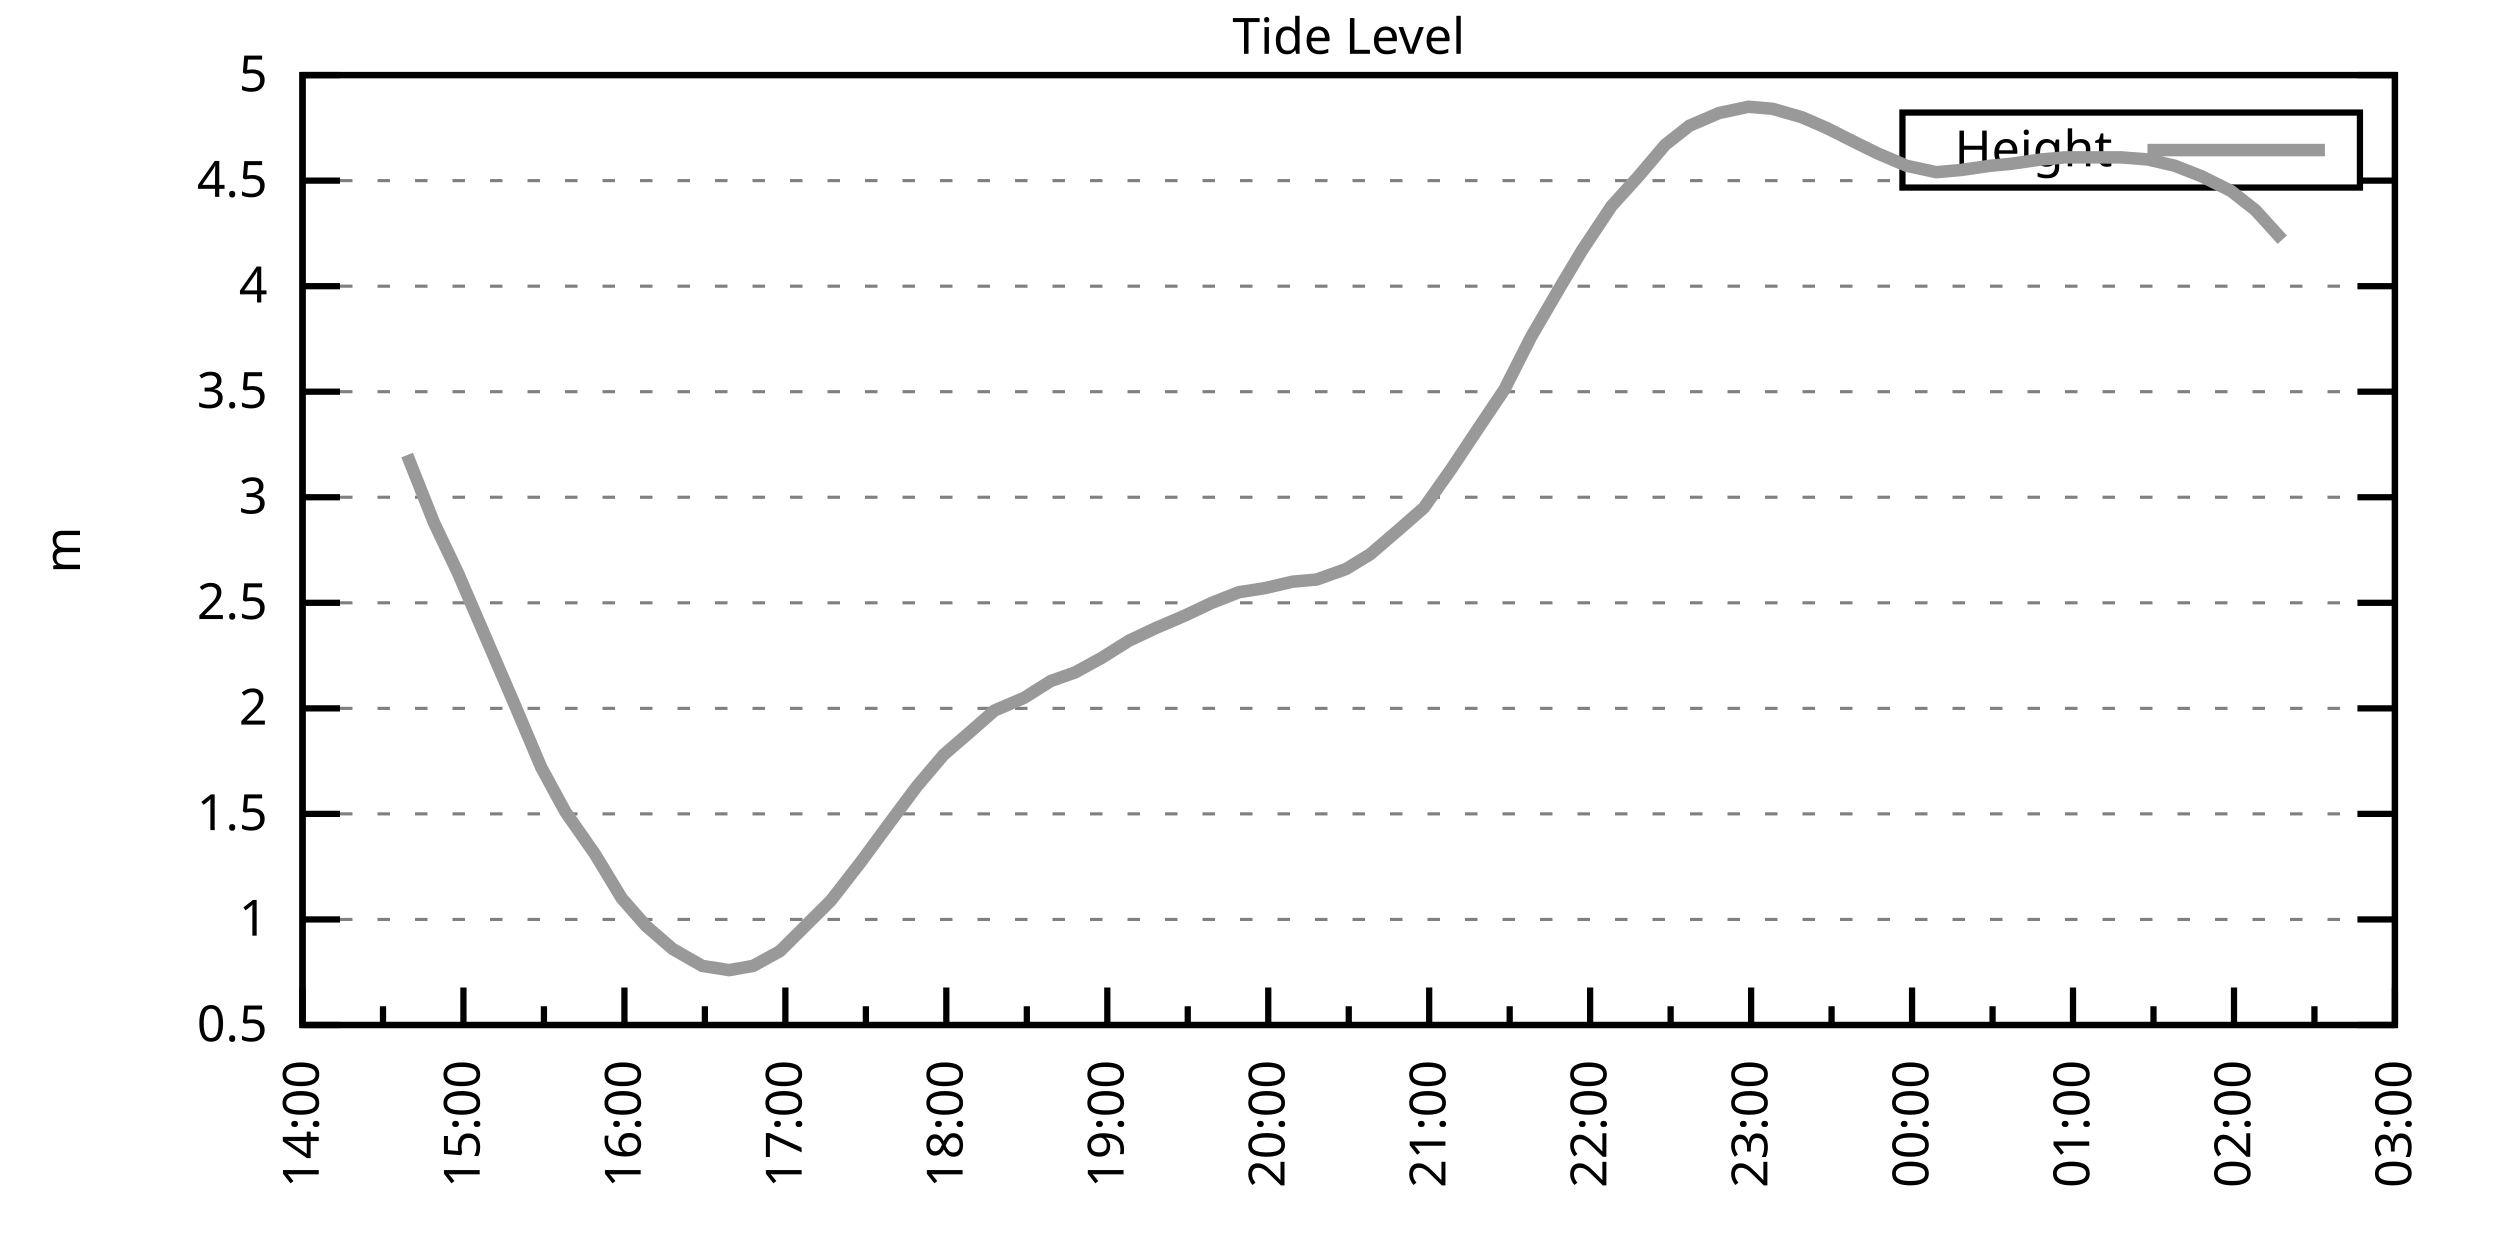
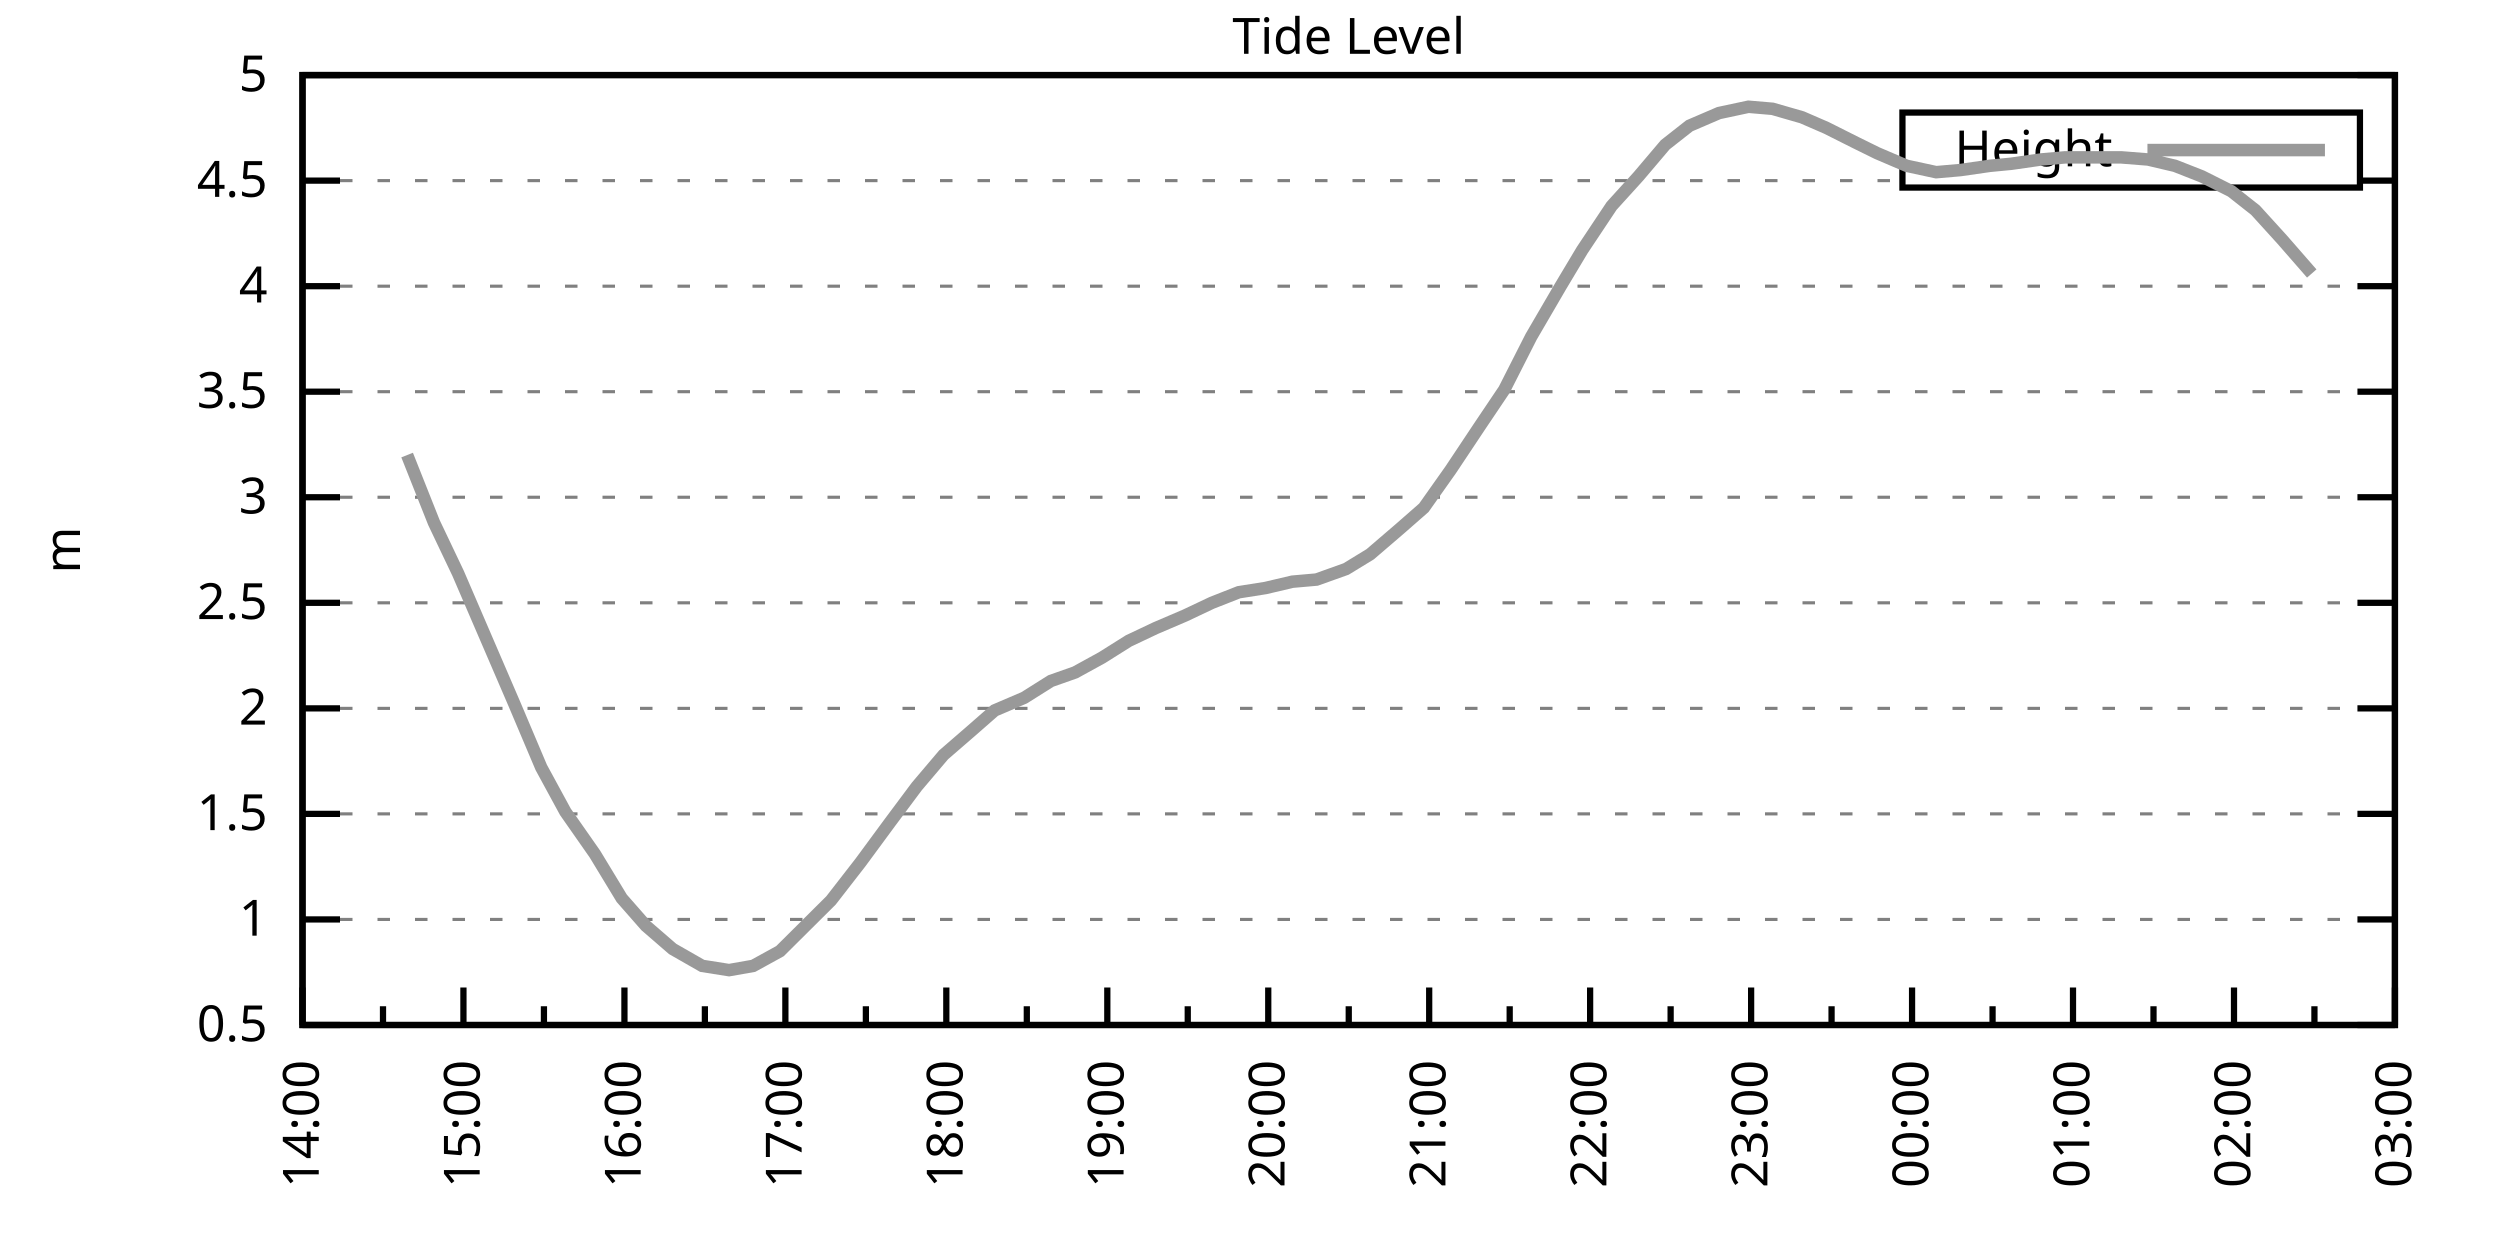
<svg xmlns="http://www.w3.org/2000/svg" xmlns:xlink="http://www.w3.org/1999/xlink" width="400" height="200" viewBox="0 0 400 200">
  <g id="gnuplot_canvas">
    <rect x="0" y="0" width="400" height="200" fill="none" />
    <defs>
      <circle id="gpDot" r="0.5" stroke-width="0.5" stroke="currentColor" />
      <path id="gpPt0" stroke-width="0.333" stroke="currentColor" d="M-1,0 h2 M0,-1 v2" />
      <path id="gpPt1" stroke-width="0.333" stroke="currentColor" d="M-1,-1 L1,1 M1,-1 L-1,1" />
      <path id="gpPt2" stroke-width="0.333" stroke="currentColor" d="M-1,0 L1,0 M0,-1 L0,1 M-1,-1 L1,1 M-1,1 L1,-1" />
      <rect id="gpPt3" stroke-width="0.333" stroke="currentColor" x="-1" y="-1" width="2" height="2" />
      <rect id="gpPt4" stroke-width="0.333" stroke="currentColor" fill="currentColor" x="-1" y="-1" width="2" height="2" />
      <circle id="gpPt5" stroke-width="0.333" stroke="currentColor" cx="0" cy="0" r="1" />
      <use xlink:href="#gpPt5" id="gpPt6" fill="currentColor" stroke="none" />
      <path id="gpPt7" stroke-width="0.333" stroke="currentColor" d="M0,-1.33 L-1.33,0.67 L1.33,0.67 z" />
      <use xlink:href="#gpPt7" id="gpPt8" fill="currentColor" stroke="none" />
      <use xlink:href="#gpPt7" id="gpPt9" stroke="currentColor" transform="rotate(180)" />
      <use xlink:href="#gpPt9" id="gpPt10" fill="currentColor" stroke="none" />
      <use xlink:href="#gpPt3" id="gpPt11" stroke="currentColor" transform="rotate(45)" />
      <use xlink:href="#gpPt11" id="gpPt12" fill="currentColor" stroke="none" />
      <path id="gpPt13" stroke-width="0.333" stroke="currentColor" d="M0,1.330 L1.265,0.411 L0.782,-1.067 L-0.782,-1.076 L-1.265,0.411 z" />
      <use xlink:href="#gpPt13" id="gpPt14" fill="currentColor" stroke="none" />
      <filter id="textbox" filterUnits="objectBoundingBox" x="0" y="0" height="1" width="1">
        <feFlood flood-color="white" flood-opacity="1" result="bgnd" />
        <feComposite in="SourceGraphic" in2="bgnd" operator="atop" />
      </filter>
      <filter id="greybox" filterUnits="objectBoundingBox" x="0" y="0" height="1" width="1">
        <feFlood flood-color="lightgrey" flood-opacity="1" result="grey" />
        <feComposite in="SourceGraphic" in2="grey" operator="atop" />
      </filter>
    </defs>
    <g fill="none" color="white" stroke="currentColor" stroke-width="1.00" stroke-linecap="butt" stroke-linejoin="miter">
</g>
    <g fill="none" color="black" stroke="currentColor" stroke-width="1.00" stroke-linecap="butt" stroke-linejoin="miter">
      <g stroke="none" shape-rendering="crispEdges">
        <polygon fill="rgb(255, 255, 255)" points="48.40,164.00 383.18,164.00 383.18,12.02 48.40,12.02 " />
      </g>
    </g>
    <g fill="none" color="black" stroke="currentColor" stroke-width="1.00" stroke-linecap="butt" stroke-linejoin="miter">
</g>
    <g fill="none" color="black" stroke="black" stroke-width="0.50" stroke-linecap="butt" stroke-linejoin="miter">
</g>
    <g fill="none" color="gray" stroke="currentColor" stroke-width="0.50" stroke-linecap="butt" stroke-linejoin="miter">
      <path stroke="gray" stroke-dasharray="2,4" class="gridline" d="M48.40,164.00 L383.19,164.00  " />
    </g>
    <g fill="none" color="gray" stroke="gray" stroke-width="1.00" stroke-linecap="butt" stroke-linejoin="miter">
</g>
    <g fill="none" color="black" stroke="currentColor" stroke-width="1.00" stroke-linecap="butt" stroke-linejoin="miter">
      <path stroke="black" d="M48.40,164.00 L54.40,164.00 M383.19,164.00 L377.19,164.00  " />
      <g transform="translate(42.80,166.60)" stroke="none" fill="black" font-family="Sans" font-size="8.00" text-anchor="end">
        <text>
          <tspan font-family="Sans"> 0.5</tspan>
        </text>
      </g>
    </g>
    <g fill="none" color="black" stroke="currentColor" stroke-width="1.00" stroke-linecap="butt" stroke-linejoin="miter">
</g>
    <g fill="none" color="black" stroke="black" stroke-width="0.50" stroke-linecap="butt" stroke-linejoin="miter">
</g>
    <g fill="none" color="gray" stroke="currentColor" stroke-width="0.50" stroke-linecap="butt" stroke-linejoin="miter">
      <path stroke="gray" stroke-dasharray="2,4" class="gridline" d="M48.40,147.11 L383.19,147.11  " />
    </g>
    <g fill="none" color="gray" stroke="gray" stroke-width="1.00" stroke-linecap="butt" stroke-linejoin="miter">
</g>
    <g fill="none" color="black" stroke="currentColor" stroke-width="1.00" stroke-linecap="butt" stroke-linejoin="miter">
      <path stroke="black" d="M48.40,147.11 L54.40,147.11 M383.19,147.11 L377.19,147.11  " />
      <g transform="translate(42.80,149.71)" stroke="none" fill="black" font-family="Sans" font-size="8.00" text-anchor="end">
        <text>
          <tspan font-family="Sans"> 1</tspan>
        </text>
      </g>
    </g>
    <g fill="none" color="black" stroke="currentColor" stroke-width="1.00" stroke-linecap="butt" stroke-linejoin="miter">
</g>
    <g fill="none" color="black" stroke="black" stroke-width="0.50" stroke-linecap="butt" stroke-linejoin="miter">
</g>
    <g fill="none" color="gray" stroke="currentColor" stroke-width="0.50" stroke-linecap="butt" stroke-linejoin="miter">
      <path stroke="gray" stroke-dasharray="2,4" class="gridline" d="M48.40,130.22 L383.19,130.22  " />
    </g>
    <g fill="none" color="gray" stroke="gray" stroke-width="1.00" stroke-linecap="butt" stroke-linejoin="miter">
</g>
    <g fill="none" color="black" stroke="currentColor" stroke-width="1.00" stroke-linecap="butt" stroke-linejoin="miter">
      <path stroke="black" d="M48.40,130.22 L54.40,130.22 M383.19,130.22 L377.19,130.22  " />
      <g transform="translate(42.80,132.82)" stroke="none" fill="black" font-family="Sans" font-size="8.00" text-anchor="end">
        <text>
          <tspan font-family="Sans"> 1.5</tspan>
        </text>
      </g>
    </g>
    <g fill="none" color="black" stroke="currentColor" stroke-width="1.00" stroke-linecap="butt" stroke-linejoin="miter">
</g>
    <g fill="none" color="black" stroke="black" stroke-width="0.50" stroke-linecap="butt" stroke-linejoin="miter">
</g>
    <g fill="none" color="gray" stroke="currentColor" stroke-width="0.50" stroke-linecap="butt" stroke-linejoin="miter">
      <path stroke="gray" stroke-dasharray="2,4" class="gridline" d="M48.40,113.34 L383.19,113.34  " />
    </g>
    <g fill="none" color="gray" stroke="gray" stroke-width="1.00" stroke-linecap="butt" stroke-linejoin="miter">
</g>
    <g fill="none" color="black" stroke="currentColor" stroke-width="1.00" stroke-linecap="butt" stroke-linejoin="miter">
      <path stroke="black" d="M48.40,113.34 L54.40,113.34 M383.19,113.34 L377.19,113.34  " />
      <g transform="translate(42.80,115.94)" stroke="none" fill="black" font-family="Sans" font-size="8.00" text-anchor="end">
        <text>
          <tspan font-family="Sans"> 2</tspan>
        </text>
      </g>
    </g>
    <g fill="none" color="black" stroke="currentColor" stroke-width="1.00" stroke-linecap="butt" stroke-linejoin="miter">
</g>
    <g fill="none" color="black" stroke="black" stroke-width="0.50" stroke-linecap="butt" stroke-linejoin="miter">
</g>
    <g fill="none" color="gray" stroke="currentColor" stroke-width="0.50" stroke-linecap="butt" stroke-linejoin="miter">
      <path stroke="gray" stroke-dasharray="2,4" class="gridline" d="M48.40,96.45 L383.19,96.45  " />
    </g>
    <g fill="none" color="gray" stroke="gray" stroke-width="1.00" stroke-linecap="butt" stroke-linejoin="miter">
</g>
    <g fill="none" color="black" stroke="currentColor" stroke-width="1.00" stroke-linecap="butt" stroke-linejoin="miter">
      <path stroke="black" d="M48.40,96.45 L54.40,96.45 M383.19,96.45 L377.19,96.45  " />
      <g transform="translate(42.80,99.05)" stroke="none" fill="black" font-family="Sans" font-size="8.00" text-anchor="end">
        <text>
          <tspan font-family="Sans"> 2.5</tspan>
        </text>
      </g>
    </g>
    <g fill="none" color="black" stroke="currentColor" stroke-width="1.00" stroke-linecap="butt" stroke-linejoin="miter">
</g>
    <g fill="none" color="black" stroke="black" stroke-width="0.50" stroke-linecap="butt" stroke-linejoin="miter">
</g>
    <g fill="none" color="gray" stroke="currentColor" stroke-width="0.50" stroke-linecap="butt" stroke-linejoin="miter">
      <path stroke="gray" stroke-dasharray="2,4" class="gridline" d="M48.40,79.56 L383.19,79.56  " />
    </g>
    <g fill="none" color="gray" stroke="gray" stroke-width="1.00" stroke-linecap="butt" stroke-linejoin="miter">
</g>
    <g fill="none" color="black" stroke="currentColor" stroke-width="1.00" stroke-linecap="butt" stroke-linejoin="miter">
      <path stroke="black" d="M48.40,79.56 L54.40,79.56 M383.19,79.56 L377.19,79.56  " />
      <g transform="translate(42.80,82.16)" stroke="none" fill="black" font-family="Sans" font-size="8.00" text-anchor="end">
        <text>
          <tspan font-family="Sans"> 3</tspan>
        </text>
      </g>
    </g>
    <g fill="none" color="black" stroke="currentColor" stroke-width="1.00" stroke-linecap="butt" stroke-linejoin="miter">
</g>
    <g fill="none" color="black" stroke="black" stroke-width="0.50" stroke-linecap="butt" stroke-linejoin="miter">
</g>
    <g fill="none" color="gray" stroke="currentColor" stroke-width="0.50" stroke-linecap="butt" stroke-linejoin="miter">
      <path stroke="gray" stroke-dasharray="2,4" class="gridline" d="M48.40,62.67 L383.19,62.67  " />
    </g>
    <g fill="none" color="gray" stroke="gray" stroke-width="1.00" stroke-linecap="butt" stroke-linejoin="miter">
</g>
    <g fill="none" color="black" stroke="currentColor" stroke-width="1.00" stroke-linecap="butt" stroke-linejoin="miter">
      <path stroke="black" d="M48.40,62.67 L54.40,62.67 M383.19,62.67 L377.19,62.67  " />
      <g transform="translate(42.80,65.27)" stroke="none" fill="black" font-family="Sans" font-size="8.00" text-anchor="end">
        <text>
          <tspan font-family="Sans"> 3.5</tspan>
        </text>
      </g>
    </g>
    <g fill="none" color="black" stroke="currentColor" stroke-width="1.00" stroke-linecap="butt" stroke-linejoin="miter">
</g>
    <g fill="none" color="black" stroke="black" stroke-width="0.50" stroke-linecap="butt" stroke-linejoin="miter">
</g>
    <g fill="none" color="gray" stroke="currentColor" stroke-width="0.50" stroke-linecap="butt" stroke-linejoin="miter">
      <path stroke="gray" stroke-dasharray="2,4" class="gridline" d="M48.40,45.79 L383.19,45.79  " />
    </g>
    <g fill="none" color="gray" stroke="gray" stroke-width="1.00" stroke-linecap="butt" stroke-linejoin="miter">
</g>
    <g fill="none" color="black" stroke="currentColor" stroke-width="1.00" stroke-linecap="butt" stroke-linejoin="miter">
      <path stroke="black" d="M48.40,45.79 L54.40,45.79 M383.19,45.79 L377.19,45.79  " />
      <g transform="translate(42.80,48.39)" stroke="none" fill="black" font-family="Sans" font-size="8.00" text-anchor="end">
        <text>
          <tspan font-family="Sans"> 4</tspan>
        </text>
      </g>
    </g>
    <g fill="none" color="black" stroke="currentColor" stroke-width="1.00" stroke-linecap="butt" stroke-linejoin="miter">
</g>
    <g fill="none" color="black" stroke="black" stroke-width="0.50" stroke-linecap="butt" stroke-linejoin="miter">
</g>
    <g fill="none" color="gray" stroke="currentColor" stroke-width="0.50" stroke-linecap="butt" stroke-linejoin="miter">
      <path stroke="gray" stroke-dasharray="2,4" class="gridline" d="M48.40,28.90 L304.39,28.90 M377.59,28.90 L383.19,28.90  " />
    </g>
    <g fill="none" color="gray" stroke="gray" stroke-width="1.00" stroke-linecap="butt" stroke-linejoin="miter">
</g>
    <g fill="none" color="black" stroke="currentColor" stroke-width="1.00" stroke-linecap="butt" stroke-linejoin="miter">
      <path stroke="black" d="M48.40,28.90 L54.40,28.90 M383.19,28.90 L377.19,28.90  " />
      <g transform="translate(42.80,31.50)" stroke="none" fill="black" font-family="Sans" font-size="8.00" text-anchor="end">
        <text>
          <tspan font-family="Sans"> 4.5</tspan>
        </text>
      </g>
    </g>
    <g fill="none" color="black" stroke="currentColor" stroke-width="1.00" stroke-linecap="butt" stroke-linejoin="miter">
</g>
    <g fill="none" color="black" stroke="black" stroke-width="0.50" stroke-linecap="butt" stroke-linejoin="miter">
</g>
    <g fill="none" color="gray" stroke="currentColor" stroke-width="0.50" stroke-linecap="butt" stroke-linejoin="miter">
      <path stroke="gray" stroke-dasharray="2,4" class="gridline" d="M48.40,12.01 L383.19,12.01  " />
    </g>
    <g fill="none" color="gray" stroke="gray" stroke-width="1.00" stroke-linecap="butt" stroke-linejoin="miter">
</g>
    <g fill="none" color="black" stroke="currentColor" stroke-width="1.00" stroke-linecap="butt" stroke-linejoin="miter">
      <path stroke="black" d="M48.40,12.01 L54.40,12.01 M383.19,12.01 L377.19,12.01  " />
      <g transform="translate(42.80,14.61)" stroke="none" fill="black" font-family="Sans" font-size="8.00" text-anchor="end">
        <text>
          <tspan font-family="Sans"> 5</tspan>
        </text>
      </g>
    </g>
    <g fill="none" color="black" stroke="currentColor" stroke-width="1.00" stroke-linecap="butt" stroke-linejoin="miter">
      <path stroke="black" d="M48.40,164.00 L48.40,158.00  " />
      <g transform="translate(51.00,169.60) rotate(270)" stroke="none" fill="black" font-family="Sans" font-size="8.00" text-anchor="end">
        <text>
          <tspan font-family="Sans">14:00</tspan>
        </text>
      </g>
    </g>
    <g fill="none" color="black" stroke="currentColor" stroke-width="1.00" stroke-linecap="butt" stroke-linejoin="miter">
      <path stroke="black" d="M61.28,164.00 L61.28,161.00 M74.15,164.00 L74.15,158.00  " />
      <g transform="translate(76.75,169.60) rotate(270)" stroke="none" fill="black" font-family="Sans" font-size="8.00" text-anchor="end">
        <text>
          <tspan font-family="Sans">15:00</tspan>
        </text>
      </g>
    </g>
    <g fill="none" color="black" stroke="currentColor" stroke-width="1.00" stroke-linecap="butt" stroke-linejoin="miter">
      <path stroke="black" d="M87.03,164.00 L87.03,161.00 M99.91,164.00 L99.91,158.00  " />
      <g transform="translate(102.51,169.60) rotate(270)" stroke="none" fill="black" font-family="Sans" font-size="8.00" text-anchor="end">
        <text>
          <tspan font-family="Sans">16:00</tspan>
        </text>
      </g>
    </g>
    <g fill="none" color="black" stroke="currentColor" stroke-width="1.00" stroke-linecap="butt" stroke-linejoin="miter">
      <path stroke="black" d="M112.78,164.00 L112.78,161.00 M125.66,164.00 L125.66,158.00  " />
      <g transform="translate(128.26,169.60) rotate(270)" stroke="none" fill="black" font-family="Sans" font-size="8.00" text-anchor="end">
        <text>
          <tspan font-family="Sans">17:00</tspan>
        </text>
      </g>
    </g>
    <g fill="none" color="black" stroke="currentColor" stroke-width="1.00" stroke-linecap="butt" stroke-linejoin="miter">
      <path stroke="black" d="M138.54,164.00 L138.54,161.00 M151.41,164.00 L151.41,158.00  " />
      <g transform="translate(154.01,169.60) rotate(270)" stroke="none" fill="black" font-family="Sans" font-size="8.00" text-anchor="end">
        <text>
          <tspan font-family="Sans">18:00</tspan>
        </text>
      </g>
    </g>
    <g fill="none" color="black" stroke="currentColor" stroke-width="1.00" stroke-linecap="butt" stroke-linejoin="miter">
      <path stroke="black" d="M164.29,164.00 L164.29,161.00 M177.17,164.00 L177.17,158.00  " />
      <g transform="translate(179.77,169.60) rotate(270)" stroke="none" fill="black" font-family="Sans" font-size="8.00" text-anchor="end">
        <text>
          <tspan font-family="Sans">19:00</tspan>
        </text>
      </g>
    </g>
    <g fill="none" color="black" stroke="currentColor" stroke-width="1.00" stroke-linecap="butt" stroke-linejoin="miter">
      <path stroke="black" d="M190.04,164.00 L190.04,161.00 M202.92,164.00 L202.92,158.00  " />
      <g transform="translate(205.52,169.60) rotate(270)" stroke="none" fill="black" font-family="Sans" font-size="8.00" text-anchor="end">
        <text>
          <tspan font-family="Sans">20:00</tspan>
        </text>
      </g>
    </g>
    <g fill="none" color="black" stroke="currentColor" stroke-width="1.00" stroke-linecap="butt" stroke-linejoin="miter">
      <path stroke="black" d="M215.80,164.00 L215.80,161.00 M228.67,164.00 L228.67,158.00  " />
      <g transform="translate(231.27,169.60) rotate(270)" stroke="none" fill="black" font-family="Sans" font-size="8.00" text-anchor="end">
        <text>
          <tspan font-family="Sans">21:00</tspan>
        </text>
      </g>
    </g>
    <g fill="none" color="black" stroke="currentColor" stroke-width="1.00" stroke-linecap="butt" stroke-linejoin="miter">
      <path stroke="black" d="M241.55,164.00 L241.55,161.00 M254.42,164.00 L254.42,158.00  " />
      <g transform="translate(257.02,169.60) rotate(270)" stroke="none" fill="black" font-family="Sans" font-size="8.00" text-anchor="end">
        <text>
          <tspan font-family="Sans">22:00</tspan>
        </text>
      </g>
    </g>
    <g fill="none" color="black" stroke="currentColor" stroke-width="1.00" stroke-linecap="butt" stroke-linejoin="miter">
      <path stroke="black" d="M267.30,164.00 L267.30,161.00 M280.18,164.00 L280.18,158.00  " />
      <g transform="translate(282.78,169.60) rotate(270)" stroke="none" fill="black" font-family="Sans" font-size="8.00" text-anchor="end">
        <text>
          <tspan font-family="Sans">23:00</tspan>
        </text>
      </g>
    </g>
    <g fill="none" color="black" stroke="currentColor" stroke-width="1.00" stroke-linecap="butt" stroke-linejoin="miter">
      <path stroke="black" d="M293.05,164.00 L293.05,161.00 M305.93,164.00 L305.93,158.00  " />
      <g transform="translate(308.53,169.60) rotate(270)" stroke="none" fill="black" font-family="Sans" font-size="8.00" text-anchor="end">
        <text>
          <tspan font-family="Sans">00:00</tspan>
        </text>
      </g>
    </g>
    <g fill="none" color="black" stroke="currentColor" stroke-width="1.00" stroke-linecap="butt" stroke-linejoin="miter">
      <path stroke="black" d="M318.81,164.00 L318.81,161.00 M331.68,164.00 L331.68,158.00  " />
      <g transform="translate(334.28,169.60) rotate(270)" stroke="none" fill="black" font-family="Sans" font-size="8.00" text-anchor="end">
        <text>
          <tspan font-family="Sans">01:00</tspan>
        </text>
      </g>
    </g>
    <g fill="none" color="black" stroke="currentColor" stroke-width="1.00" stroke-linecap="butt" stroke-linejoin="miter">
      <path stroke="black" d="M344.56,164.00 L344.56,161.00 M357.44,164.00 L357.44,158.00  " />
      <g transform="translate(360.04,169.60) rotate(270)" stroke="none" fill="black" font-family="Sans" font-size="8.00" text-anchor="end">
        <text>
          <tspan font-family="Sans">02:00</tspan>
        </text>
      </g>
    </g>
    <g fill="none" color="black" stroke="currentColor" stroke-width="1.00" stroke-linecap="butt" stroke-linejoin="miter">
      <path stroke="black" d="M370.31,164.00 L370.31,161.00 M383.19,164.00 L383.19,158.00  " />
      <g transform="translate(385.79,169.60) rotate(270)" stroke="none" fill="black" font-family="Sans" font-size="8.00" text-anchor="end">
        <text>
          <tspan font-family="Sans">03:00</tspan>
        </text>
      </g>
    </g>
    <g fill="none" color="black" stroke="currentColor" stroke-width="1.00" stroke-linecap="butt" stroke-linejoin="miter">
</g>
    <g fill="none" color="black" stroke="currentColor" stroke-width="1.00" stroke-linecap="butt" stroke-linejoin="miter">
      <path stroke="black" d="M48.40,12.01 L48.40,164.00 L383.19,164.00 L383.19,12.01 L48.40,12.01 Z  " />
    </g>
    <g fill="none" color="black" stroke="currentColor" stroke-width="1.00" stroke-linecap="butt" stroke-linejoin="miter">
      <g transform="translate(12.80,88.01) rotate(270)" stroke="none" fill="black" font-family="Sans" font-size="8.00" text-anchor="middle">
        <text>
          <tspan font-family="Sans">m</tspan>
        </text>
      </g>
    </g>
    <g fill="none" color="black" stroke="currentColor" stroke-width="1.00" stroke-linecap="butt" stroke-linejoin="miter">
</g>
    <g fill="none" color="black" stroke="currentColor" stroke-width="1.00" stroke-linecap="butt" stroke-linejoin="miter">
      <path stroke="black" d="M304.39,30.01 L304.39,18.01 L377.59,18.01 L377.59,30.01 L304.39,30.01 Z  " />
    </g>
    <g id="Tide_level_plot_1">
      <g fill="none" color="white" stroke="black" stroke-width="2.00" stroke-linecap="butt" stroke-linejoin="miter">
</g>
      <g fill="none" color="black" stroke="currentColor" stroke-width="2.00" stroke-linecap="butt" stroke-linejoin="miter">
        <g transform="translate(337.99,26.61)" stroke="none" fill="black" font-family="Sans" font-size="8.00" text-anchor="end">
          <text>
            <tspan font-family="Sans">Height</tspan>
          </text>
        </g>
      </g>
      <g fill="none" color="black" stroke="currentColor" stroke-width="2.00" stroke-linecap="butt" stroke-linejoin="miter">
-         <path stroke="rgb(153, 153, 153)" d="M343.59,24.01 L371.99,24.01 M65.14,72.81 L69.43,83.61 L73.29,91.72 L82.31,112.66 L86.60,122.79 L90.46,129.89   L95.18,136.64 L99.48,143.73 L103.34,148.13 L107.63,151.84 L112.35,154.54 L116.65,155.22 L120.51,154.54 L124.80,152.18   L132.96,144.07 L137.68,137.99 L142.40,131.58 L146.69,125.83 L150.98,120.77 L155.28,117.05 L159.14,113.67 L163.86,111.65   L168.15,108.95 L172.01,107.59 L176.31,105.23 L180.60,102.53 L184.89,100.50 L189.61,98.48 L193.90,96.45 L198.20,94.76   L202.49,94.08 L206.78,93.07 L210.64,92.73 L215.37,91.04 L219.23,88.68 L223.95,84.63 L227.81,81.25 L232.11,75.17   L236.83,68.08 L240.69,62.34 L244.98,53.89 L249.70,45.79 L253.14,40.04 L257.86,32.95 L262.15,28.22 L266.44,23.16   L270.31,20.12 L275.03,18.09 L279.75,17.08 L283.61,17.41 L288.33,18.77 L292.20,20.45 L296.92,22.82 L300.35,24.51   L305.07,26.53 L309.79,27.55 L313.66,27.21 L318.38,26.53 L321.81,26.20 L326.53,25.52 L330.40,25.18 L335.55,25.18   L339.41,25.18 L343.70,25.52 L347.99,26.53 L352.29,28.22 L357.01,30.59 L360.87,33.63 L365.16,38.35  " />
+         <path stroke="rgb(153, 153, 153)" d="M343.59,24.01 L371.99,24.01 M65.14,72.81 L69.43,83.61 L73.29,91.72 L82.31,112.66 L86.60,122.79 L90.46,129.89   L95.18,136.64 L99.48,143.73 L103.34,148.13 L107.63,151.84 L112.35,154.54 L116.65,155.22 L120.51,154.54 L124.80,152.18   L132.96,144.07 L137.68,137.99 L142.40,131.58 L146.69,125.83 L150.98,120.77 L155.28,117.05 L159.14,113.67 L163.86,111.65   L168.15,108.95 L172.01,107.59 L176.31,105.23 L180.60,102.53 L184.89,100.50 L189.61,98.48 L193.90,96.45 L198.20,94.76   L202.49,94.08 L206.78,93.07 L210.64,92.73 L215.37,91.04 L219.23,88.68 L223.95,84.63 L227.81,81.25 L232.11,75.17   L236.83,68.08 L240.69,62.34 L244.98,53.89 L249.70,45.79 L253.14,40.04 L257.86,32.95 L262.15,28.22 L266.44,23.16   L270.31,20.12 L275.03,18.09 L279.75,17.08 L283.61,17.41 L288.33,18.77 L292.20,20.45 L296.92,22.82 L300.35,24.51   L305.07,26.53 L309.79,27.55 L313.66,27.21 L318.38,26.53 L321.81,26.20 L326.53,25.52 L330.40,25.18 L335.55,25.18   L339.41,25.18 L343.70,25.52 L347.99,26.53 L352.29,28.22 L357.01,30.59 L360.87,33.63 L365.16,38.35 L369.88,43.76    " />
      </g>
    </g>
    <g fill="none" color="black" stroke="currentColor" stroke-width="2.00" stroke-linecap="butt" stroke-linejoin="miter">
</g>
    <g fill="none" color="black" stroke="black" stroke-width="1.00" stroke-linecap="butt" stroke-linejoin="miter">
</g>
    <g fill="none" color="black" stroke="currentColor" stroke-width="1.00" stroke-linecap="butt" stroke-linejoin="miter">
      <path stroke="black" d="M48.40,12.01 L48.40,164.00 L383.19,164.00 L383.19,12.01 L48.40,12.01 Z  " />
    </g>
    <g fill="none" color="black" stroke="currentColor" stroke-width="1.00" stroke-linecap="butt" stroke-linejoin="miter">
      <g transform="translate(215.79,8.61)" stroke="none" fill="black" font-family="Sans" font-size="8.00" text-anchor="middle">
        <text>
          <tspan font-family="Sans">Tide Level</tspan>
        </text>
      </g>
    </g>
    <g fill="none" color="black" stroke="currentColor" stroke-width="1.00" stroke-linecap="butt" stroke-linejoin="miter">
</g>
  </g>
</svg>
